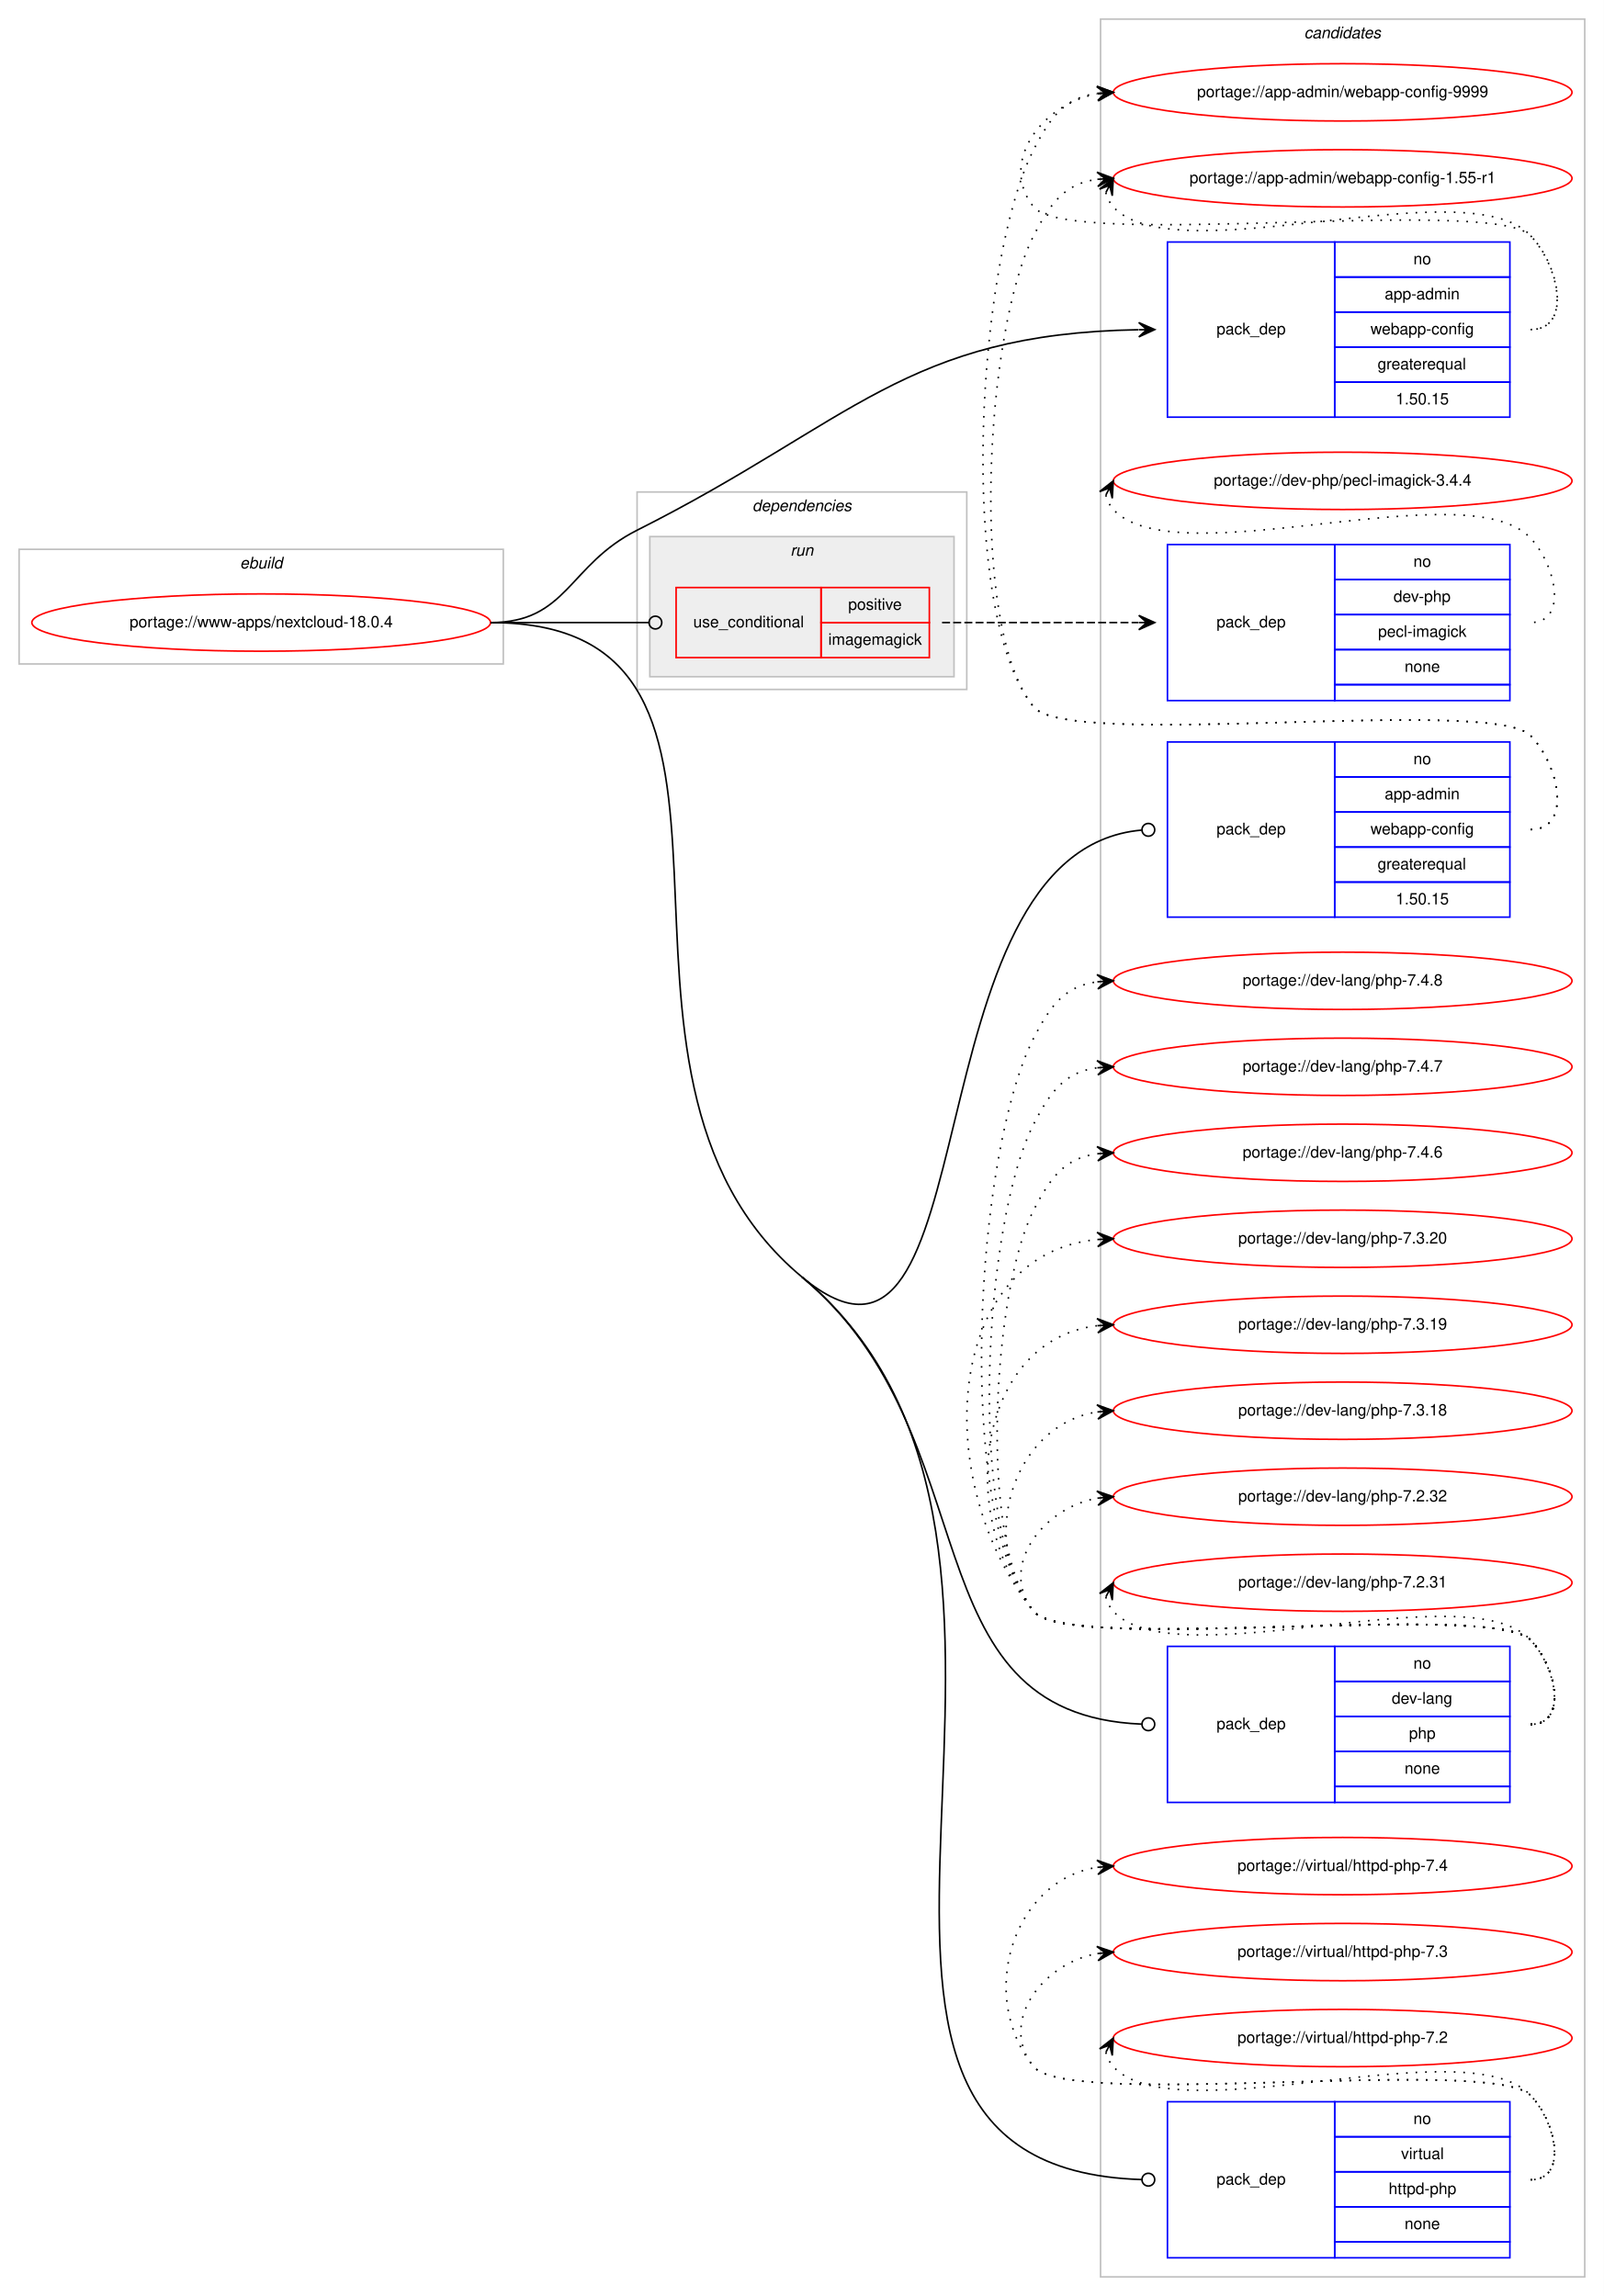
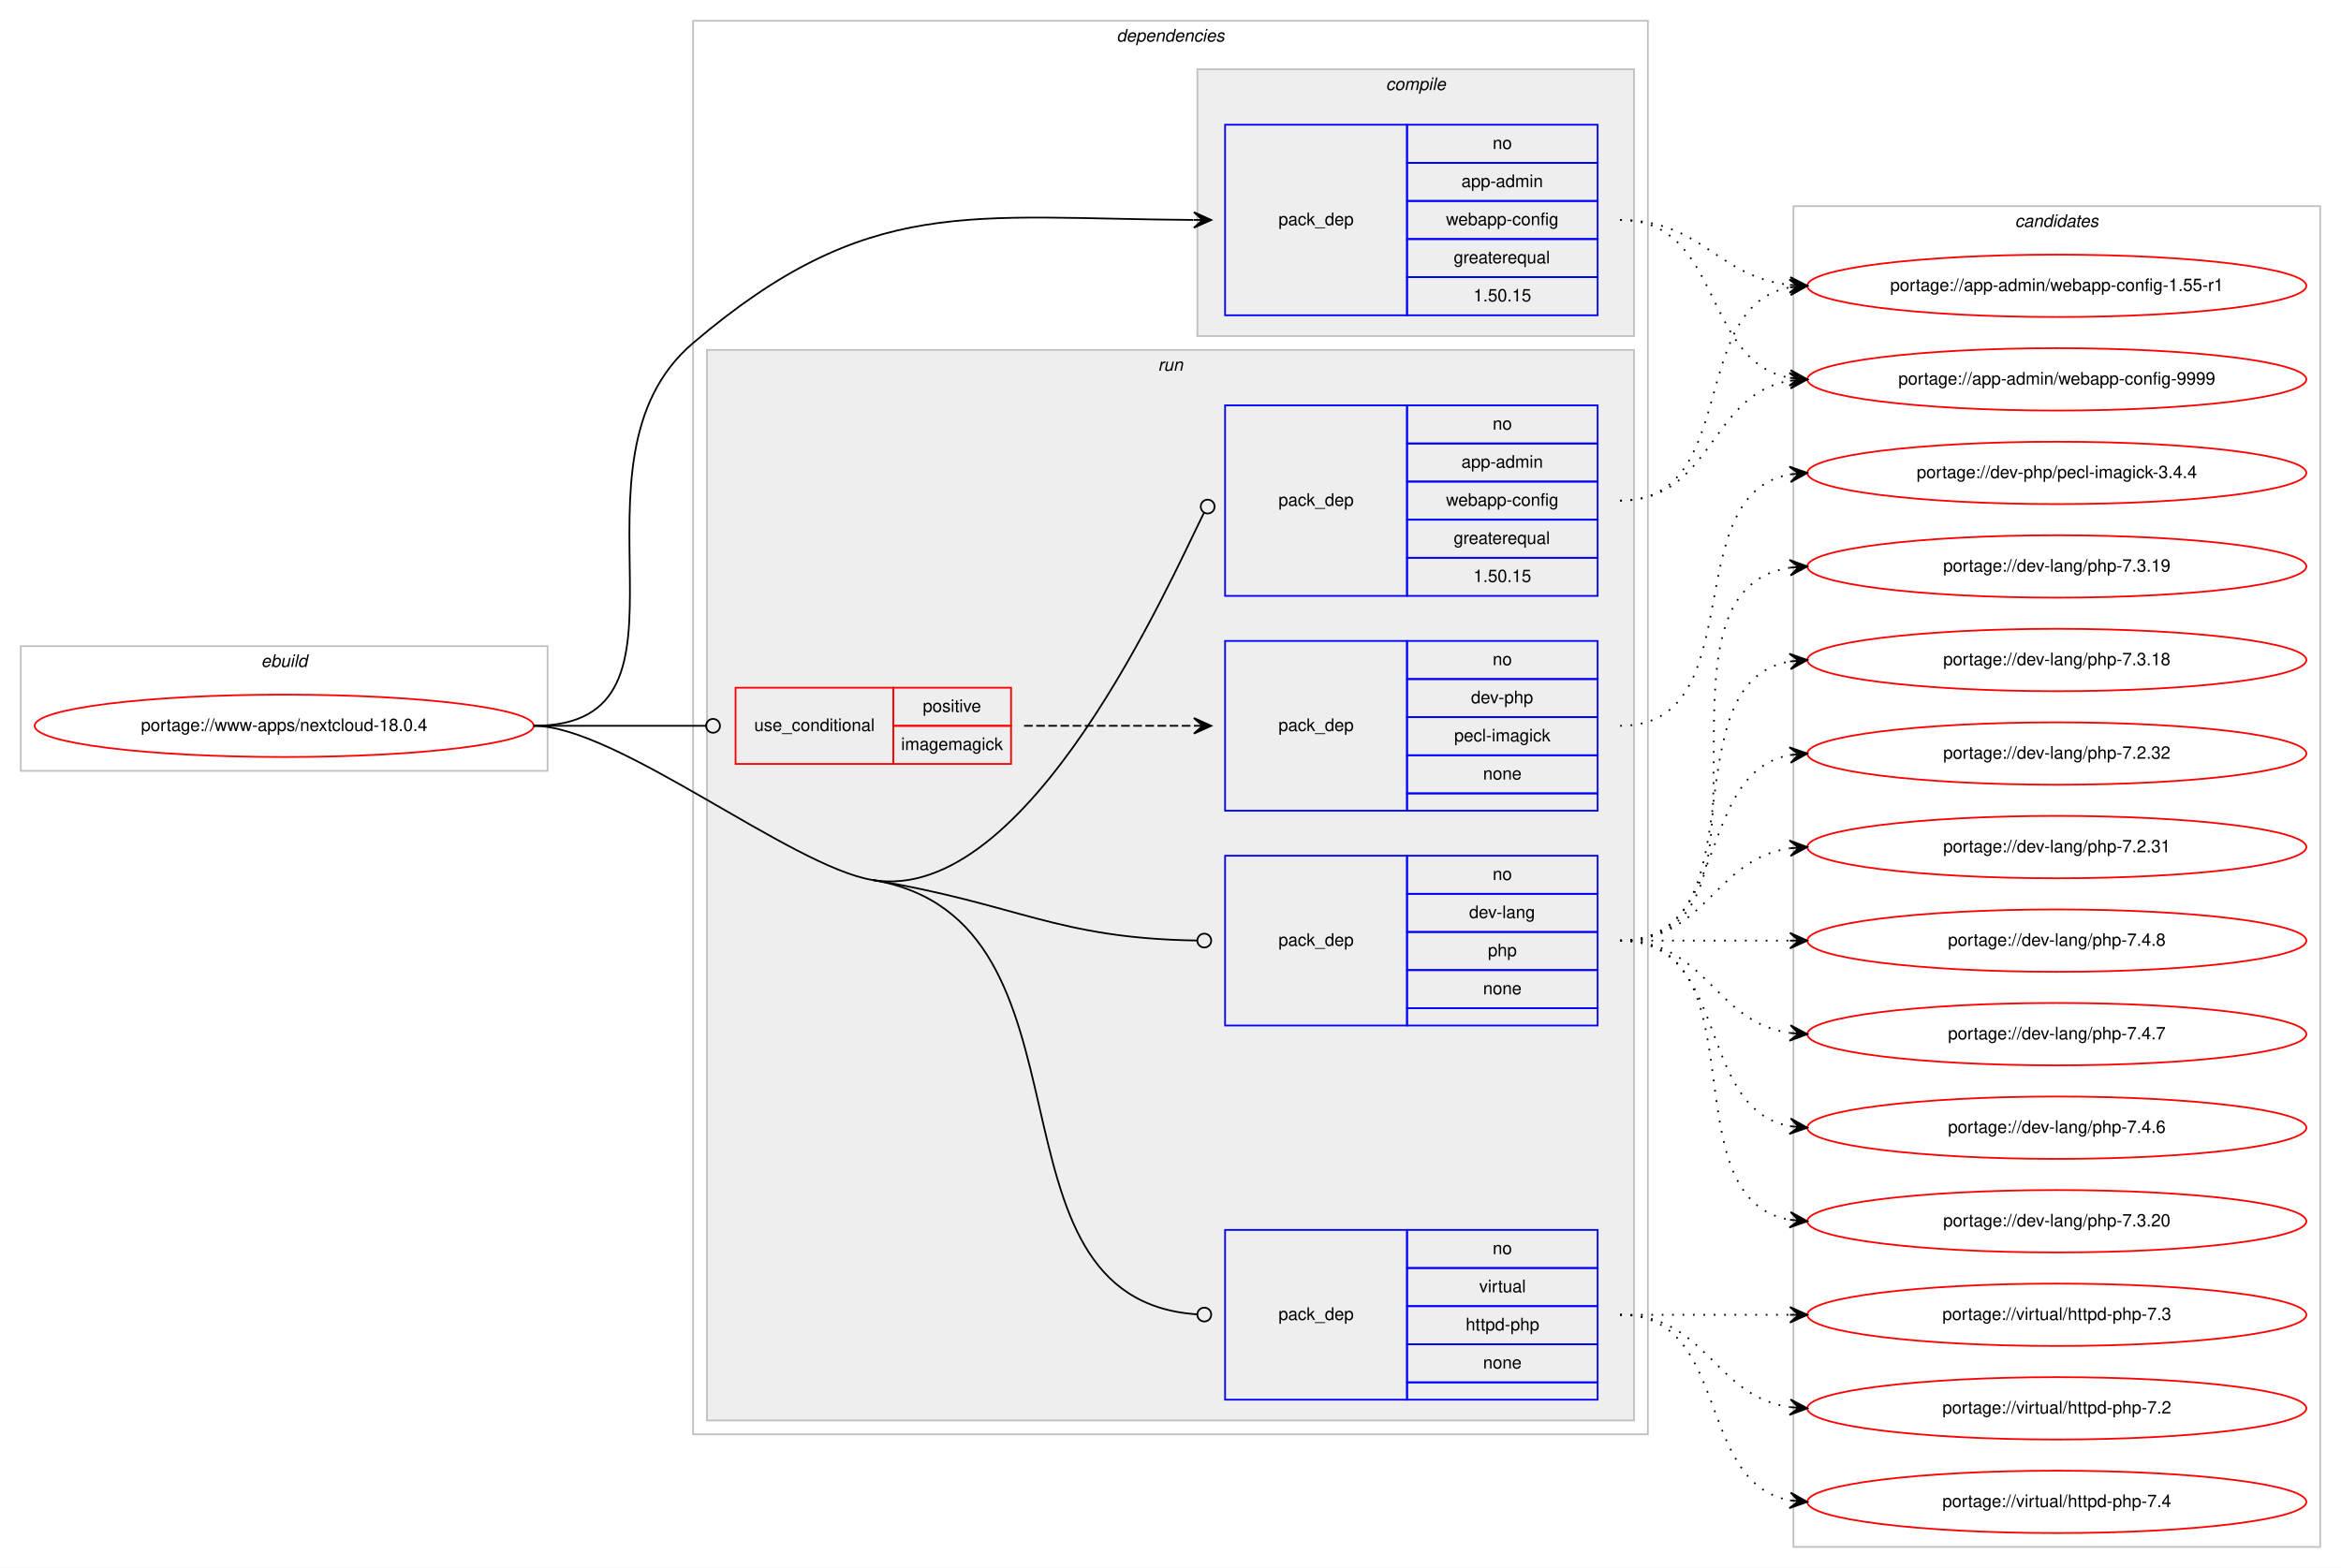
- <svg xmlns="http://www.w3.org/2000/svg" xmlns:xlink="http://www.w3.org/1999/xlink" width="1007pt" height="1442pt" viewBox="0.00 0.00 1007.00 1442.00">
-   <g id="graph0" class="graph" transform="scale(1 1) rotate(0) translate(4 1438)">
-     <polygon fill="#ffffff" stroke="transparent" points="-4,4 -4,-1438 1003,-1438 1003,4 -4,4" />
+ <svg xmlns="http://www.w3.org/2000/svg" xmlns:xlink="http://www.w3.org/1999/xlink" width="1351pt" height="905pt" viewBox="0.00 0.00 1351.00 905.00">
+   <g id="graph0" class="graph" transform="scale(1 1) rotate(0) translate(4 901)">
+     <polygon fill="#ffffff" stroke="transparent" points="-4,4 -4,-901 1347,-901 1347,4 -4,4" />
+     <g id="clust1" class="cluster">
+       <polygon fill="none" stroke="#c0c0c0" points="8,-456 8,-528 312,-528 312,-456 8,-456" />
+       <text text-anchor="start" x="146.663" y="-516" font-family="Helvetica,sans-Serif" font-style="italic" font-size="10.00" fill="#000000">ebuild</text>
+     </g>
+     <g id="clust2" class="cluster">
+       <polygon fill="none" stroke="#c0c0c0" points="396,-73 396,-889 947,-889 947,-73 396,-73" />
+       <text text-anchor="start" x="640.375" y="-877" font-family="Helvetica,sans-Serif" font-style="italic" font-size="10.00" fill="#000000">dependencies</text>
+     </g>
+     <g id="clust3" class="cluster">
+       <polygon fill="#eeeeee" stroke="#c0c0c0" points="687,-707 687,-861 939,-861 939,-707 687,-707" />
+       <text text-anchor="start" x="795.778" y="-849" font-family="Helvetica,sans-Serif" font-style="italic" font-size="10.00" fill="#000000">compile</text>
+     </g>
+     <g id="clust6" class="cluster">
+       <polygon fill="#eeeeee" stroke="#c0c0c0" points="404,-81 404,-699 939,-699 939,-81 404,-81" />
+       <text text-anchor="start" x="664.277" y="-687" font-family="Helvetica,sans-Serif" font-style="italic" font-size="10.00" fill="#000000">run</text>
+     </g>
    <g id="clust12" class="cluster">
-       <polygon fill="none" stroke="#c0c0c0" points="687,-8 687,-1426 991,-1426 991,-8 687,-8" />
-       <text text-anchor="start" x="814.824" y="-1414" font-family="Helvetica,sans-Serif" font-style="italic" font-size="10.00" fill="#000000">candidates</text>
-     </g>
-     <g id="clust1" class="cluster">
-       <polygon fill="none" stroke="#c0c0c0" points="8,-1021 8,-1093 312,-1093 312,-1021 8,-1021" />
-       <text text-anchor="start" x="146.663" y="-1081" font-family="Helvetica,sans-Serif" font-style="italic" font-size="10.00" fill="#000000">ebuild</text>
-     </g>
-     <g id="clust2" class="cluster">
-       <polygon fill="none" stroke="#c0c0c0" points="396,-1005 396,-1129 603,-1129 603,-1005 396,-1005" />
-       <text text-anchor="start" x="468.375" y="-1117" font-family="Helvetica,sans-Serif" font-style="italic" font-size="10.00" fill="#000000">dependencies</text>
-     </g>
-     <g id="clust6" class="cluster">
-       <polygon fill="#eeeeee" stroke="#c0c0c0" points="404,-1013 404,-1101 595,-1101 595,-1013 404,-1013" />
-       <text text-anchor="start" x="492.276" y="-1089" font-family="Helvetica,sans-Serif" font-style="italic" font-size="10.00" fill="#000000">run</text>
+       <polygon fill="none" stroke="#c0c0c0" points="1031,-8 1031,-782 1335,-782 1335,-8 1031,-8" />
+       <text text-anchor="start" x="1158.824" y="-770" font-family="Helvetica,sans-Serif" font-style="italic" font-size="10.00" fill="#000000">candidates</text>
    </g>
    <g id="node1" class="node">
      <g id="a_node1">
        <a xlink:href="../www-apps/nextcloud-18.0.4.svg" xlink:title="portage://www-apps/nextcloud-18.0.4">
-           <ellipse fill="none" stroke="#ff0000" cx="160" cy="-1047" rx="144" ry="18" />
-           <text text-anchor="middle" x="160" y="-1044" font-family="Helvetica,sans-Serif" font-size="10.00" fill="#000000">portage://www-apps/nextcloud-18.0.4</text>
+           <ellipse fill="none" stroke="#ff0000" cx="160" cy="-482" rx="144" ry="18" />
+           <text text-anchor="middle" x="160" y="-479" font-family="Helvetica,sans-Serif" font-size="10.00" fill="#000000">portage://www-apps/nextcloud-18.0.4</text>
        </a>
      </g>
    </g>
    <g id="node2" class="node">
-       <polygon fill="none" stroke="#0000ff" points="729,-1176 729,-1286 834,-1286 834,-1176 729,-1176" />
-       <text text-anchor="start" x="759.823" y="-1228" font-family="Helvetica,sans-Serif" font-size="10.00" fill="#000000">pack_dep</text>
-       <polygon fill="none" stroke="#0000ff" points="834,-1264 834,-1286 944,-1286 944,-1264 834,-1264" />
-       <text text-anchor="start" x="883.441" y="-1272" font-family="Helvetica,sans-Serif" font-size="10.00" fill="#000000">no</text>
-       <polygon fill="none" stroke="#0000ff" points="834,-1242 834,-1264 944,-1264 944,-1242 834,-1242" />
-       <text text-anchor="start" x="865.385" y="-1250" font-family="Helvetica,sans-Serif" font-size="10.00" fill="#000000">app-admin</text>
-       <polygon fill="none" stroke="#0000ff" points="834,-1220 834,-1242 944,-1242 944,-1220 834,-1220" />
-       <text text-anchor="start" x="856.491" y="-1228" font-family="Helvetica,sans-Serif" font-size="10.00" fill="#000000">webapp-config</text>
-       <polygon fill="none" stroke="#0000ff" points="834,-1198 834,-1220 944,-1220 944,-1198 834,-1198" />
-       <text text-anchor="start" x="860.936" y="-1206" font-family="Helvetica,sans-Serif" font-size="10.00" fill="#000000">greaterequal</text>
-       <polygon fill="none" stroke="#0000ff" points="834,-1176 834,-1198 944,-1198 944,-1176 834,-1176" />
-       <text text-anchor="start" x="872.323" y="-1184" font-family="Helvetica,sans-Serif" font-size="10.00" fill="#000000">1.50.15</text>
+       <polygon fill="none" stroke="#0000ff" points="703,-719 703,-829 808,-829 808,-719 703,-719" />
+       <text text-anchor="start" x="733.823" y="-771" font-family="Helvetica,sans-Serif" font-size="10.00" fill="#000000">pack_dep</text>
+       <polygon fill="none" stroke="#0000ff" points="808,-807 808,-829 918,-829 918,-807 808,-807" />
+       <text text-anchor="start" x="857.441" y="-815" font-family="Helvetica,sans-Serif" font-size="10.00" fill="#000000">no</text>
+       <polygon fill="none" stroke="#0000ff" points="808,-785 808,-807 918,-807 918,-785 808,-785" />
+       <text text-anchor="start" x="839.385" y="-793" font-family="Helvetica,sans-Serif" font-size="10.00" fill="#000000">app-admin</text>
+       <polygon fill="none" stroke="#0000ff" points="808,-763 808,-785 918,-785 918,-763 808,-763" />
+       <text text-anchor="start" x="830.491" y="-771" font-family="Helvetica,sans-Serif" font-size="10.00" fill="#000000">webapp-config</text>
+       <polygon fill="none" stroke="#0000ff" points="808,-741 808,-763 918,-763 918,-741 808,-741" />
+       <text text-anchor="start" x="834.936" y="-749" font-family="Helvetica,sans-Serif" font-size="10.00" fill="#000000">greaterequal</text>
+       <polygon fill="none" stroke="#0000ff" points="808,-719 808,-741 918,-741 918,-719 808,-719" />
+       <text text-anchor="start" x="846.323" y="-727" font-family="Helvetica,sans-Serif" font-size="10.00" fill="#000000">1.50.15</text>
    </g>
    <g id="edge1" class="edge">
-       <path fill="none" stroke="#000000" d="M304,-1047C352.336,-1047 352.822,-1083.274 396,-1105 531.281,-1173.068 564.603,-1228.461 710.745,-1230.915" />
-       <polygon fill="#000000" stroke="#000000" points="721,-1231 710.963,-1235.417 716,-1230.959 711,-1230.917 711,-1230.917 711,-1230.917 716,-1230.959 711.038,-1226.417 721,-1231 721,-1231" />
+       <path fill="none" stroke="#000000" d="M304,-482C410.393,-482 314.951,-634.075 396,-703 497.406,-789.237 555.423,-774.819 684.745,-774.032" />
+       <polygon fill="#000000" stroke="#000000" points="695,-774 685.014,-778.531 690,-774.016 685,-774.031 685,-774.031 685,-774.031 690,-774.016 684.986,-769.531 695,-774 695,-774" />
    </g>
    <g id="node3" class="node">
-       <polygon fill="none" stroke="#ff0000" points="420.5,-1025 420.5,-1069 511.5,-1069 511.5,-1025 420.5,-1025" />
-       <text text-anchor="start" x="431.267" y="-1044" font-family="Helvetica,sans-Serif" font-size="10.00" fill="#000000">use_conditional</text>
-       <polygon fill="none" stroke="#ff0000" points="511.5,-1047 511.5,-1069 579.5,-1069 579.5,-1047 511.5,-1047" />
-       <text text-anchor="start" x="528.553" y="-1055" font-family="Helvetica,sans-Serif" font-size="10.00" fill="#000000">positive</text>
-       <polygon fill="none" stroke="#ff0000" points="511.5,-1025 511.5,-1047 579.5,-1047 579.5,-1025 511.5,-1025" />
-       <text text-anchor="start" x="516.054" y="-1033" font-family="Helvetica,sans-Serif" font-size="10.00" fill="#000000">imagemagick</text>
+       <polygon fill="none" stroke="#ff0000" points="420.5,-460 420.5,-504 511.5,-504 511.5,-460 420.5,-460" />
+       <text text-anchor="start" x="431.267" y="-479" font-family="Helvetica,sans-Serif" font-size="10.00" fill="#000000">use_conditional</text>
+       <polygon fill="none" stroke="#ff0000" points="511.5,-482 511.5,-504 579.5,-504 579.5,-482 511.5,-482" />
+       <text text-anchor="start" x="528.553" y="-490" font-family="Helvetica,sans-Serif" font-size="10.00" fill="#000000">positive</text>
+       <polygon fill="none" stroke="#ff0000" points="511.5,-460 511.5,-482 579.5,-482 579.5,-460 511.5,-460" />
+       <text text-anchor="start" x="516.054" y="-468" font-family="Helvetica,sans-Serif" font-size="10.00" fill="#000000">imagemagick</text>
    </g>
    <g id="edge3" class="edge">
-       <path fill="none" stroke="#000000" d="M304,-1047C348.978,-1047 362.2,-1047 403.456,-1047" />
-       <ellipse fill="none" stroke="#000000" cx="407.5" cy="-1047" rx="4" ry="4" />
+       <path fill="none" stroke="#000000" d="M304,-482C348.978,-482 362.2,-482 403.456,-482" />
+       <ellipse fill="none" stroke="#000000" cx="407.5" cy="-482" rx="4" ry="4" />
    </g>
    <g id="node5" class="node">
-       <polygon fill="none" stroke="#0000ff" points="729,-862 729,-972 834,-972 834,-862 729,-862" />
-       <text text-anchor="start" x="759.823" y="-914" font-family="Helvetica,sans-Serif" font-size="10.00" fill="#000000">pack_dep</text>
-       <polygon fill="none" stroke="#0000ff" points="834,-950 834,-972 944,-972 944,-950 834,-950" />
-       <text text-anchor="start" x="883.441" y="-958" font-family="Helvetica,sans-Serif" font-size="10.00" fill="#000000">no</text>
-       <polygon fill="none" stroke="#0000ff" points="834,-928 834,-950 944,-950 944,-928 834,-928" />
-       <text text-anchor="start" x="865.385" y="-936" font-family="Helvetica,sans-Serif" font-size="10.00" fill="#000000">app-admin</text>
-       <polygon fill="none" stroke="#0000ff" points="834,-906 834,-928 944,-928 944,-906 834,-906" />
-       <text text-anchor="start" x="856.491" y="-914" font-family="Helvetica,sans-Serif" font-size="10.00" fill="#000000">webapp-config</text>
-       <polygon fill="none" stroke="#0000ff" points="834,-884 834,-906 944,-906 944,-884 834,-884" />
-       <text text-anchor="start" x="860.936" y="-892" font-family="Helvetica,sans-Serif" font-size="10.00" fill="#000000">greaterequal</text>
-       <polygon fill="none" stroke="#0000ff" points="834,-862 834,-884 944,-884 944,-862 834,-862" />
-       <text text-anchor="start" x="872.323" y="-870" font-family="Helvetica,sans-Serif" font-size="10.00" fill="#000000">1.50.15</text>
+       <polygon fill="none" stroke="#0000ff" points="703,-557 703,-667 808,-667 808,-557 703,-557" />
+       <text text-anchor="start" x="733.823" y="-609" font-family="Helvetica,sans-Serif" font-size="10.00" fill="#000000">pack_dep</text>
+       <polygon fill="none" stroke="#0000ff" points="808,-645 808,-667 918,-667 918,-645 808,-645" />
+       <text text-anchor="start" x="857.441" y="-653" font-family="Helvetica,sans-Serif" font-size="10.00" fill="#000000">no</text>
+       <polygon fill="none" stroke="#0000ff" points="808,-623 808,-645 918,-645 918,-623 808,-623" />
+       <text text-anchor="start" x="839.385" y="-631" font-family="Helvetica,sans-Serif" font-size="10.00" fill="#000000">app-admin</text>
+       <polygon fill="none" stroke="#0000ff" points="808,-601 808,-623 918,-623 918,-601 808,-601" />
+       <text text-anchor="start" x="830.491" y="-609" font-family="Helvetica,sans-Serif" font-size="10.00" fill="#000000">webapp-config</text>
+       <polygon fill="none" stroke="#0000ff" points="808,-579 808,-601 918,-601 918,-579 808,-579" />
+       <text text-anchor="start" x="834.936" y="-587" font-family="Helvetica,sans-Serif" font-size="10.00" fill="#000000">greaterequal</text>
+       <polygon fill="none" stroke="#0000ff" points="808,-557 808,-579 918,-579 918,-557 808,-557" />
+       <text text-anchor="start" x="846.323" y="-565" font-family="Helvetica,sans-Serif" font-size="10.00" fill="#000000">1.50.15</text>
    </g>
    <g id="edge4" class="edge">
-       <path fill="none" stroke="#000000" d="M499.5,-636C619.574,-536.052 564.02,-903.694 712.815,-916.65" />
-       <ellipse fill="none" stroke="#000000" cx="717.004" cy="-916.829" rx="4" ry="4" />
+       <path fill="none" stroke="#000000" d="M499.5,-393C589.643,-378.106 671.321,-565.923 690.816,-604.967" />
+       <ellipse fill="none" stroke="#000000" cx="692.955" cy="-608.562" rx="4" ry="4" />
    </g>
    <g id="node6" class="node">
-       <polygon fill="none" stroke="#0000ff" points="729,-306 729,-404 834,-404 834,-306 729,-306" />
-       <text text-anchor="start" x="759.823" y="-352" font-family="Helvetica,sans-Serif" font-size="10.00" fill="#000000">pack_dep</text>
-       <polygon fill="none" stroke="#0000ff" points="834,-382 834,-404 944,-404 944,-382 834,-382" />
-       <text text-anchor="start" x="883.441" y="-390" font-family="Helvetica,sans-Serif" font-size="10.00" fill="#000000">no</text>
-       <polygon fill="none" stroke="#0000ff" points="834,-360 834,-382 944,-382 944,-360 834,-360" />
-       <text text-anchor="start" x="869.828" y="-368" font-family="Helvetica,sans-Serif" font-size="10.00" fill="#000000">dev-lang</text>
-       <polygon fill="none" stroke="#0000ff" points="834,-338 834,-360 944,-360 944,-338 834,-338" />
-       <text text-anchor="start" x="880.662" y="-346" font-family="Helvetica,sans-Serif" font-size="10.00" fill="#000000">php</text>
-       <polygon fill="none" stroke="#0000ff" points="834,-316 834,-338 944,-338 944,-316 834,-316" />
-       <text text-anchor="start" x="877.882" y="-324" font-family="Helvetica,sans-Serif" font-size="10.00" fill="#000000">none</text>
-       <polygon fill="none" stroke="#0000ff" points="834,-306 834,-316 944,-316 944,-306 834,-306" />
+       <polygon fill="none" stroke="#0000ff" points="703,-309 703,-407 808,-407 808,-309 703,-309" />
+       <text text-anchor="start" x="733.823" y="-355" font-family="Helvetica,sans-Serif" font-size="10.00" fill="#000000">pack_dep</text>
+       <polygon fill="none" stroke="#0000ff" points="808,-385 808,-407 918,-407 918,-385 808,-385" />
+       <text text-anchor="start" x="857.441" y="-393" font-family="Helvetica,sans-Serif" font-size="10.00" fill="#000000">no</text>
+       <polygon fill="none" stroke="#0000ff" points="808,-363 808,-385 918,-385 918,-363 808,-363" />
+       <text text-anchor="start" x="843.828" y="-371" font-family="Helvetica,sans-Serif" font-size="10.00" fill="#000000">dev-lang</text>
+       <polygon fill="none" stroke="#0000ff" points="808,-341 808,-363 918,-363 918,-341 808,-341" />
+       <text text-anchor="start" x="854.662" y="-349" font-family="Helvetica,sans-Serif" font-size="10.00" fill="#000000">php</text>
+       <polygon fill="none" stroke="#0000ff" points="808,-319 808,-341 918,-341 918,-319 808,-319" />
+       <text text-anchor="start" x="851.882" y="-327" font-family="Helvetica,sans-Serif" font-size="10.00" fill="#000000">none</text>
+       <polygon fill="none" stroke="#0000ff" points="808,-309 808,-319 918,-319 918,-309 808,-309" />
    </g>
    <g id="edge5" class="edge">
-       <path fill="none" stroke="#000000" d="M499.5,-636C619.574,-536.052 564.02,-361.278 712.815,-355.165" />
-       <ellipse fill="none" stroke="#000000" cx="717.001" cy="-355.081" rx="4" ry="4" />
+       <path fill="none" stroke="#000000" d="M499.5,-393C583.868,-379.06 605.405,-359.282 686.92,-358.06" />
+       <ellipse fill="none" stroke="#000000" cx="691" cy="-358.029" rx="4" ry="4" />
    </g>
    <g id="node7" class="node">
-       <polygon fill="none" stroke="#0000ff" points="729,-20 729,-118 834,-118 834,-20 729,-20" />
-       <text text-anchor="start" x="759.823" y="-66" font-family="Helvetica,sans-Serif" font-size="10.00" fill="#000000">pack_dep</text>
-       <polygon fill="none" stroke="#0000ff" points="834,-96 834,-118 944,-118 944,-96 834,-96" />
-       <text text-anchor="start" x="883.441" y="-104" font-family="Helvetica,sans-Serif" font-size="10.00" fill="#000000">no</text>
-       <polygon fill="none" stroke="#0000ff" points="834,-74 834,-96 944,-96 944,-74 834,-74" />
-       <text text-anchor="start" x="875.668" y="-82" font-family="Helvetica,sans-Serif" font-size="10.00" fill="#000000">virtual</text>
-       <polygon fill="none" stroke="#0000ff" points="834,-52 834,-74 944,-74 944,-52 834,-52" />
-       <text text-anchor="start" x="867.88" y="-60" font-family="Helvetica,sans-Serif" font-size="10.00" fill="#000000">httpd-php</text>
-       <polygon fill="none" stroke="#0000ff" points="834,-30 834,-52 944,-52 944,-30 834,-30" />
-       <text text-anchor="start" x="877.882" y="-38" font-family="Helvetica,sans-Serif" font-size="10.00" fill="#000000">none</text>
-       <polygon fill="none" stroke="#0000ff" points="834,-20 834,-30 944,-30 944,-20 834,-20" />
+       <polygon fill="none" stroke="#0000ff" points="703,-93 703,-191 808,-191 808,-93 703,-93" />
+       <text text-anchor="start" x="733.823" y="-139" font-family="Helvetica,sans-Serif" font-size="10.00" fill="#000000">pack_dep</text>
+       <polygon fill="none" stroke="#0000ff" points="808,-169 808,-191 918,-191 918,-169 808,-169" />
+       <text text-anchor="start" x="857.441" y="-177" font-family="Helvetica,sans-Serif" font-size="10.00" fill="#000000">no</text>
+       <polygon fill="none" stroke="#0000ff" points="808,-147 808,-169 918,-169 918,-147 808,-147" />
+       <text text-anchor="start" x="849.668" y="-155" font-family="Helvetica,sans-Serif" font-size="10.00" fill="#000000">virtual</text>
+       <polygon fill="none" stroke="#0000ff" points="808,-125 808,-147 918,-147 918,-125 808,-125" />
+       <text text-anchor="start" x="841.88" y="-133" font-family="Helvetica,sans-Serif" font-size="10.00" fill="#000000">httpd-php</text>
+       <polygon fill="none" stroke="#0000ff" points="808,-103 808,-125 918,-125 918,-103 808,-103" />
+       <text text-anchor="start" x="851.882" y="-111" font-family="Helvetica,sans-Serif" font-size="10.00" fill="#000000">none</text>
+       <polygon fill="none" stroke="#0000ff" points="808,-93 808,-103 918,-103 918,-93 808,-93" />
    </g>
    <g id="edge6" class="edge">
-       <path fill="none" stroke="#000000" d="M499.5,-636C705.304,-464.692 455.675,-77.055 712.843,-69.124" />
-       <ellipse fill="none" stroke="#000000" cx="717" cy="-69.061" rx="4" ry="4" />
-       <path fill="none" stroke="#000000" d="M304,-1047C506.279,-1047 344.032,-765.409 499.5,-636" />
+       <path fill="none" stroke="#000000" d="M499.5,-393C636.285,-370.399 556.849,-150.826 686.971,-142.258" />
+       <ellipse fill="none" stroke="#000000" cx="691.002" cy="-142.128" rx="4" ry="4" />
+       <path fill="none" stroke="#000000" d="M304,-482C351.735,-482 452.404,-400.782 499.5,-393" />
    </g>
    <g id="node8" class="node">
      <g id="a_node8">
        <a xlink:href="../app-admin/webapp-config-9999.svg" xlink:title="portage://app-admin/webapp-config-9999">
-           <ellipse fill="none" stroke="#ff0000" cx="839" cy="-1380" rx="144" ry="18" />
-           <text text-anchor="middle" x="839" y="-1377" font-family="Helvetica,sans-Serif" font-size="10.00" fill="#000000">portage://app-admin/webapp-config-9999</text>
+           <ellipse fill="none" stroke="#ff0000" cx="1183" cy="-682" rx="144" ry="18" />
+           <text text-anchor="middle" x="1183" y="-679" font-family="Helvetica,sans-Serif" font-size="10.00" fill="#000000">portage://app-admin/webapp-config-9999</text>
        </a>
      </g>
    </g>
    <g id="edge7" class="edge">
-       <path fill="none" stroke="#000000" stroke-dasharray="1,5" d="M957,-1231C983.222,-1231 975.23,-1271.152 957,-1290 932.859,-1314.959 666.83,-1280.996 645,-1308 622.708,-1335.575 650.14,-1372.599 684.623,-1379.029" />
-       <polygon fill="#000000" stroke="#000000" points="695,-1380 684.624,-1383.548 690.022,-1379.534 685.043,-1379.068 685.043,-1379.068 685.043,-1379.068 690.022,-1379.534 685.463,-1374.588 695,-1380 695,-1380" />
+       <path fill="none" stroke="#000000" stroke-dasharray="1,5" d="M931,-774C990.36,-774 977.789,-692.465 1028.719,-682.911" />
+       <polygon fill="#000000" stroke="#000000" points="1039,-682 1029.436,-687.365 1034.02,-682.441 1029.039,-682.882 1029.039,-682.882 1029.039,-682.882 1034.02,-682.441 1028.642,-678.4 1039,-682 1039,-682" />
    </g>
    <g id="node9" class="node">
      <g id="a_node9">
        <a xlink:href="../app-admin/webapp-config-1.55-r1.svg" xlink:title="portage://app-admin/webapp-config-1.55-r1">
-           <ellipse fill="none" stroke="#ff0000" cx="839" cy="-1326" rx="144" ry="18" />
-           <text text-anchor="middle" x="839" y="-1323" font-family="Helvetica,sans-Serif" font-size="10.00" fill="#000000">portage://app-admin/webapp-config-1.55-r1</text>
+           <ellipse fill="none" stroke="#ff0000" cx="1183" cy="-736" rx="144" ry="18" />
+           <text text-anchor="middle" x="1183" y="-733" font-family="Helvetica,sans-Serif" font-size="10.00" fill="#000000">portage://app-admin/webapp-config-1.55-r1</text>
        </a>
      </g>
    </g>
    <g id="edge8" class="edge">
-       <path fill="none" stroke="#000000" stroke-dasharray="1,5" d="M690.303,-1317.011C691.046,-1313.792 692.782,-1310.376 695,-1308 734.827,-1265.343 917.173,-1332.657 957,-1290 974.895,-1270.833 983.222,-1231 957,-1231" />
-       <polygon fill="#000000" stroke="#000000" points="695,-1326 686.38,-1319.221 692.684,-1321.569 690.368,-1317.137 690.368,-1317.137 690.368,-1317.137 692.684,-1321.569 694.357,-1315.053 695,-1326 695,-1326" />
+       <path fill="none" stroke="#000000" stroke-dasharray="1,5" d="M931,-774C978.307,-774 987.019,-741.156 1028.898,-736.537" />
+       <polygon fill="#000000" stroke="#000000" points="1039,-736 1029.253,-741.025 1034.007,-736.265 1029.014,-736.531 1029.014,-736.531 1029.014,-736.531 1034.007,-736.265 1028.775,-732.037 1039,-736 1039,-736" />
    </g>
    <g id="node4" class="node">
-       <polygon fill="none" stroke="#0000ff" points="729,-998 729,-1096 834,-1096 834,-998 729,-998" />
-       <text text-anchor="start" x="759.823" y="-1044" font-family="Helvetica,sans-Serif" font-size="10.00" fill="#000000">pack_dep</text>
-       <polygon fill="none" stroke="#0000ff" points="834,-1074 834,-1096 944,-1096 944,-1074 834,-1074" />
-       <text text-anchor="start" x="883.441" y="-1082" font-family="Helvetica,sans-Serif" font-size="10.00" fill="#000000">no</text>
-       <polygon fill="none" stroke="#0000ff" points="834,-1052 834,-1074 944,-1074 944,-1052 834,-1052" />
-       <text text-anchor="start" x="870.938" y="-1060" font-family="Helvetica,sans-Serif" font-size="10.00" fill="#000000">dev-php</text>
-       <polygon fill="none" stroke="#0000ff" points="834,-1030 834,-1052 944,-1052 944,-1030 834,-1030" />
-       <text text-anchor="start" x="861.225" y="-1038" font-family="Helvetica,sans-Serif" font-size="10.00" fill="#000000">pecl-imagick</text>
-       <polygon fill="none" stroke="#0000ff" points="834,-1008 834,-1030 944,-1030 944,-1008 834,-1008" />
-       <text text-anchor="start" x="877.882" y="-1016" font-family="Helvetica,sans-Serif" font-size="10.00" fill="#000000">none</text>
-       <polygon fill="none" stroke="#0000ff" points="834,-998 834,-1008 944,-1008 944,-998 834,-998" />
+       <polygon fill="none" stroke="#0000ff" points="703,-433 703,-531 808,-531 808,-433 703,-433" />
+       <text text-anchor="start" x="733.823" y="-479" font-family="Helvetica,sans-Serif" font-size="10.00" fill="#000000">pack_dep</text>
+       <polygon fill="none" stroke="#0000ff" points="808,-509 808,-531 918,-531 918,-509 808,-509" />
+       <text text-anchor="start" x="857.441" y="-517" font-family="Helvetica,sans-Serif" font-size="10.00" fill="#000000">no</text>
+       <polygon fill="none" stroke="#0000ff" points="808,-487 808,-509 918,-509 918,-487 808,-487" />
+       <text text-anchor="start" x="844.938" y="-495" font-family="Helvetica,sans-Serif" font-size="10.00" fill="#000000">dev-php</text>
+       <polygon fill="none" stroke="#0000ff" points="808,-465 808,-487 918,-487 918,-465 808,-465" />
+       <text text-anchor="start" x="835.225" y="-473" font-family="Helvetica,sans-Serif" font-size="10.00" fill="#000000">pecl-imagick</text>
+       <polygon fill="none" stroke="#0000ff" points="808,-443 808,-465 918,-465 918,-443 808,-443" />
+       <text text-anchor="start" x="851.882" y="-451" font-family="Helvetica,sans-Serif" font-size="10.00" fill="#000000">none</text>
+       <polygon fill="none" stroke="#0000ff" points="808,-433 808,-443 918,-443 918,-433 808,-433" />
    </g>
    <g id="edge2" class="edge">
-       <path fill="none" stroke="#000000" stroke-dasharray="5,2" d="M587.5,-1047C643.241,-1047 659.707,-1047 710.692,-1047" />
-       <polygon fill="#000000" stroke="#000000" points="721,-1047 711,-1051.5 716,-1047 711,-1047 711,-1047 711,-1047 716,-1047 711,-1042.5 721,-1047 721,-1047" />
+       <path fill="none" stroke="#000000" stroke-dasharray="5,2" d="M587,-482C631.438,-482 645.02,-482 684.878,-482" />
+       <polygon fill="#000000" stroke="#000000" points="695,-482 685,-486.5 690,-482 685,-482 685,-482 685,-482 690,-482 685,-477.5 695,-482 695,-482" />
    </g>
    <g id="node10" class="node">
      <g id="a_node10">
        <a xlink:href="../dev-php/pecl-imagick-3.4.4.svg" xlink:title="portage://dev-php/pecl-imagick-3.4.4">
-           <ellipse fill="none" stroke="#ff0000" cx="839" cy="-1136" rx="144" ry="18" />
-           <text text-anchor="middle" x="839" y="-1133" font-family="Helvetica,sans-Serif" font-size="10.00" fill="#000000">portage://dev-php/pecl-imagick-3.4.4</text>
+           <ellipse fill="none" stroke="#ff0000" cx="1183" cy="-628" rx="144" ry="18" />
+           <text text-anchor="middle" x="1183" y="-625" font-family="Helvetica,sans-Serif" font-size="10.00" fill="#000000">portage://dev-php/pecl-imagick-3.4.4</text>
        </a>
      </g>
    </g>
    <g id="edge9" class="edge">
-       <path fill="none" stroke="#000000" stroke-dasharray="1,5" d="M690.303,-1127.011C691.046,-1123.792 692.782,-1120.376 695,-1118 734.827,-1075.343 917.173,-1142.657 957,-1100 973.075,-1082.782 980.556,-1047 957,-1047" />
-       <polygon fill="#000000" stroke="#000000" points="695,-1136 686.38,-1129.221 692.684,-1131.569 690.368,-1127.137 690.368,-1127.137 690.368,-1127.137 692.684,-1131.569 694.357,-1125.053 695,-1136 695,-1136" />
+       <path fill="none" stroke="#000000" stroke-dasharray="1,5" d="M931,-482C1008.087,-482 962.816,-615.177 1028.91,-627.143" />
+       <polygon fill="#000000" stroke="#000000" points="1039,-628 1028.655,-631.637 1034.018,-627.577 1029.036,-627.153 1029.036,-627.153 1029.036,-627.153 1034.018,-627.577 1029.417,-622.669 1039,-628 1039,-628" />
    </g>
    <g id="edge10" class="edge">
-       <path fill="none" stroke="#000000" stroke-dasharray="1,5" d="M957,-917C983.222,-917 975.23,-957.152 957,-976 932.859,-1000.959 666.83,-966.996 645,-994 596.103,-1054.485 609.541,-1274.775 645,-1344 655.826,-1365.135 664.884,-1376.686 684.957,-1379.382" />
-       <polygon fill="#000000" stroke="#000000" points="695,-1380 684.742,-1383.877 690.009,-1379.693 685.019,-1379.386 685.019,-1379.386 685.019,-1379.386 690.009,-1379.693 685.295,-1374.894 695,-1380 695,-1380" />
+       <path fill="none" stroke="#000000" stroke-dasharray="1,5" d="M931,-612C984.625,-612 982.351,-673.523 1028.989,-681.214" />
+       <polygon fill="#000000" stroke="#000000" points="1039,-682 1028.678,-685.703 1034.015,-681.609 1029.031,-681.217 1029.031,-681.217 1029.031,-681.217 1034.015,-681.609 1029.383,-676.731 1039,-682 1039,-682" />
    </g>
    <g id="edge11" class="edge">
-       <path fill="none" stroke="#000000" stroke-dasharray="1,5" d="M957,-917C983.222,-917 975.23,-957.152 957,-976 932.859,-1000.959 666.83,-966.996 645,-994 603.647,-1045.153 615.012,-1231.456 645,-1290 655.826,-1311.135 664.884,-1322.686 684.957,-1325.382" />
-       <polygon fill="#000000" stroke="#000000" points="695,-1326 684.742,-1329.877 690.009,-1325.693 685.019,-1325.386 685.019,-1325.386 685.019,-1325.386 690.009,-1325.693 685.295,-1320.894 695,-1326 695,-1326" />
+       <path fill="none" stroke="#000000" stroke-dasharray="1,5" d="M931,-612C1000.372,-612 969.506,-723.726 1028.698,-735.073" />
+       <polygon fill="#000000" stroke="#000000" points="1039,-736 1028.637,-739.586 1034.02,-735.552 1029.04,-735.104 1029.04,-735.104 1029.04,-735.104 1034.02,-735.552 1029.444,-730.622 1039,-736 1039,-736" />
    </g>
    <g id="node11" class="node">
      <g id="a_node11">
        <a xlink:href="../dev-lang/php-7.4.8.svg" xlink:title="portage://dev-lang/php-7.4.8">
-           <ellipse fill="none" stroke="#ff0000" cx="839" cy="-822" rx="144" ry="18" />
-           <text text-anchor="middle" x="839" y="-819" font-family="Helvetica,sans-Serif" font-size="10.00" fill="#000000">portage://dev-lang/php-7.4.8</text>
+           <ellipse fill="none" stroke="#ff0000" cx="1183" cy="-358" rx="144" ry="18" />
+           <text text-anchor="middle" x="1183" y="-355" font-family="Helvetica,sans-Serif" font-size="10.00" fill="#000000">portage://dev-lang/php-7.4.8</text>
        </a>
      </g>
    </g>
    <g id="edge12" class="edge">
-       <path fill="none" stroke="#000000" stroke-dasharray="1,5" d="M957,-355C980.556,-355 973.376,-391.068 957,-408 932.859,-432.959 666.83,-398.996 645,-426 594.706,-488.213 608.528,-714.798 645,-786 655.826,-807.135 664.884,-818.686 684.957,-821.382" />
-       <polygon fill="#000000" stroke="#000000" points="695,-822 684.742,-825.877 690.009,-821.693 685.019,-821.386 685.019,-821.386 685.019,-821.386 690.009,-821.693 685.295,-816.894 695,-822 695,-822" />
+       <path fill="none" stroke="#000000" stroke-dasharray="1,5" d="M931,-358C975.438,-358 989.02,-358 1028.878,-358" />
+       <polygon fill="#000000" stroke="#000000" points="1039,-358 1029,-362.5 1034,-358 1029,-358 1029,-358 1029,-358 1034,-358 1029,-353.5 1039,-358 1039,-358" />
    </g>
    <g id="node12" class="node">
      <g id="a_node12">
        <a xlink:href="../dev-lang/php-7.4.7.svg" xlink:title="portage://dev-lang/php-7.4.7">
-           <ellipse fill="none" stroke="#ff0000" cx="839" cy="-768" rx="144" ry="18" />
-           <text text-anchor="middle" x="839" y="-765" font-family="Helvetica,sans-Serif" font-size="10.00" fill="#000000">portage://dev-lang/php-7.4.7</text>
+           <ellipse fill="none" stroke="#ff0000" cx="1183" cy="-304" rx="144" ry="18" />
+           <text text-anchor="middle" x="1183" y="-301" font-family="Helvetica,sans-Serif" font-size="10.00" fill="#000000">portage://dev-lang/php-7.4.7</text>
        </a>
      </g>
    </g>
    <g id="edge13" class="edge">
-       <path fill="none" stroke="#000000" stroke-dasharray="1,5" d="M957,-355C980.556,-355 973.376,-391.068 957,-408 932.859,-432.959 666.83,-398.996 645,-426 602.25,-478.881 613.999,-671.478 645,-732 655.826,-753.135 664.884,-764.686 684.957,-767.382" />
-       <polygon fill="#000000" stroke="#000000" points="695,-768 684.742,-771.877 690.009,-767.693 685.019,-767.386 685.019,-767.386 685.019,-767.386 690.009,-767.693 685.295,-762.894 695,-768 695,-768" />
+       <path fill="none" stroke="#000000" stroke-dasharray="1,5" d="M931,-358C981.102,-358 985.012,-310.934 1028.979,-304.683" />
+       <polygon fill="#000000" stroke="#000000" points="1039,-304 1029.329,-309.169 1034.012,-304.34 1029.023,-304.68 1029.023,-304.68 1029.023,-304.68 1034.012,-304.34 1028.717,-300.19 1039,-304 1039,-304" />
    </g>
    <g id="node13" class="node">
      <g id="a_node13">
        <a xlink:href="../dev-lang/php-7.4.6.svg" xlink:title="portage://dev-lang/php-7.4.6">
-           <ellipse fill="none" stroke="#ff0000" cx="839" cy="-714" rx="144" ry="18" />
-           <text text-anchor="middle" x="839" y="-711" font-family="Helvetica,sans-Serif" font-size="10.00" fill="#000000">portage://dev-lang/php-7.4.6</text>
+           <ellipse fill="none" stroke="#ff0000" cx="1183" cy="-250" rx="144" ry="18" />
+           <text text-anchor="middle" x="1183" y="-247" font-family="Helvetica,sans-Serif" font-size="10.00" fill="#000000">portage://dev-lang/php-7.4.6</text>
        </a>
      </g>
    </g>
    <g id="edge14" class="edge">
-       <path fill="none" stroke="#000000" stroke-dasharray="1,5" d="M957,-355C980.556,-355 973.376,-391.068 957,-408 932.859,-432.959 666.83,-398.996 645,-426 609.794,-469.549 619.469,-628.158 645,-678 655.826,-699.135 664.884,-710.686 684.957,-713.382" />
-       <polygon fill="#000000" stroke="#000000" points="695,-714 684.742,-717.877 690.009,-713.693 685.019,-713.386 685.019,-713.386 685.019,-713.386 690.009,-713.693 685.295,-708.894 695,-714 695,-714" />
+       <path fill="none" stroke="#000000" stroke-dasharray="1,5" d="M931,-358C995.303,-358 973.78,-261.09 1029.031,-250.869" />
+       <polygon fill="#000000" stroke="#000000" points="1039,-250 1029.429,-255.352 1034.019,-250.434 1029.038,-250.869 1029.038,-250.869 1029.038,-250.869 1034.019,-250.434 1028.647,-246.386 1039,-250 1039,-250" />
    </g>
    <g id="node14" class="node">
      <g id="a_node14">
        <a xlink:href="../dev-lang/php-7.3.20.svg" xlink:title="portage://dev-lang/php-7.3.20">
-           <ellipse fill="none" stroke="#ff0000" cx="839" cy="-660" rx="144" ry="18" />
-           <text text-anchor="middle" x="839" y="-657" font-family="Helvetica,sans-Serif" font-size="10.00" fill="#000000">portage://dev-lang/php-7.3.20</text>
+           <ellipse fill="none" stroke="#ff0000" cx="1183" cy="-196" rx="144" ry="18" />
+           <text text-anchor="middle" x="1183" y="-193" font-family="Helvetica,sans-Serif" font-size="10.00" fill="#000000">portage://dev-lang/php-7.3.20</text>
        </a>
      </g>
    </g>
    <g id="edge15" class="edge">
-       <path fill="none" stroke="#000000" stroke-dasharray="1,5" d="M957,-355C980.556,-355 973.376,-391.068 957,-408 932.859,-432.959 666.83,-398.996 645,-426 580.361,-505.957 588.04,-650.029 684.723,-659.508" />
-       <polygon fill="#000000" stroke="#000000" points="695,-660 684.796,-664.016 690.006,-659.761 685.011,-659.521 685.011,-659.521 685.011,-659.521 690.006,-659.761 685.227,-655.027 695,-660 695,-660" />
+       <path fill="none" stroke="#000000" stroke-dasharray="1,5" d="M931,-358C1013.815,-358 957.779,-209.623 1028.661,-196.872" />
+       <polygon fill="#000000" stroke="#000000" points="1039,-196 1029.413,-201.324 1034.018,-196.42 1029.035,-196.84 1029.035,-196.84 1029.035,-196.84 1034.018,-196.42 1028.657,-192.356 1039,-196 1039,-196" />
    </g>
    <g id="node15" class="node">
      <g id="a_node15">
        <a xlink:href="../dev-lang/php-7.3.19.svg" xlink:title="portage://dev-lang/php-7.3.19">
-           <ellipse fill="none" stroke="#ff0000" cx="839" cy="-606" rx="144" ry="18" />
-           <text text-anchor="middle" x="839" y="-603" font-family="Helvetica,sans-Serif" font-size="10.00" fill="#000000">portage://dev-lang/php-7.3.19</text>
+           <ellipse fill="none" stroke="#ff0000" cx="1183" cy="-574" rx="144" ry="18" />
+           <text text-anchor="middle" x="1183" y="-571" font-family="Helvetica,sans-Serif" font-size="10.00" fill="#000000">portage://dev-lang/php-7.3.19</text>
        </a>
      </g>
    </g>
    <g id="edge16" class="edge">
-       <path fill="none" stroke="#000000" stroke-dasharray="1,5" d="M957,-355C980.556,-355 973.376,-391.068 957,-408 932.859,-432.959 666.83,-398.996 645,-426 595.044,-487.795 610.455,-596.174 684.651,-605.374" />
-       <polygon fill="#000000" stroke="#000000" points="695,-606 684.746,-609.888 690.009,-605.698 685.018,-605.396 685.018,-605.396 685.018,-605.396 690.009,-605.698 685.29,-600.904 695,-606 695,-606" />
+       <path fill="none" stroke="#000000" stroke-dasharray="1,5" d="M931,-358C1034.767,-358 938.516,-559.894 1029.001,-573.301" />
+       <polygon fill="#000000" stroke="#000000" points="1039,-574 1028.711,-577.792 1034.012,-573.652 1029.024,-573.303 1029.024,-573.303 1029.024,-573.303 1034.012,-573.652 1029.338,-568.814 1039,-574 1039,-574" />
    </g>
    <g id="node16" class="node">
      <g id="a_node16">
        <a xlink:href="../dev-lang/php-7.3.18.svg" xlink:title="portage://dev-lang/php-7.3.18">
-           <ellipse fill="none" stroke="#ff0000" cx="839" cy="-552" rx="144" ry="18" />
-           <text text-anchor="middle" x="839" y="-549" font-family="Helvetica,sans-Serif" font-size="10.00" fill="#000000">portage://dev-lang/php-7.3.18</text>
+           <ellipse fill="none" stroke="#ff0000" cx="1183" cy="-520" rx="144" ry="18" />
+           <text text-anchor="middle" x="1183" y="-517" font-family="Helvetica,sans-Serif" font-size="10.00" fill="#000000">portage://dev-lang/php-7.3.18</text>
        </a>
      </g>
    </g>
    <g id="edge17" class="edge">
-       <path fill="none" stroke="#000000" stroke-dasharray="1,5" d="M957,-355C980.556,-355 973.376,-391.068 957,-408 932.859,-432.959 666.83,-398.996 645,-426 609.343,-470.108 631.739,-542.836 684.752,-551.207" />
-       <polygon fill="#000000" stroke="#000000" points="695,-552 684.683,-555.715 690.015,-551.614 685.03,-551.229 685.03,-551.229 685.03,-551.229 690.015,-551.614 685.377,-546.742 695,-552 695,-552" />
+       <path fill="none" stroke="#000000" stroke-dasharray="1,5" d="M931,-358C1013.815,-358 957.779,-506.377 1028.661,-519.128" />
+       <polygon fill="#000000" stroke="#000000" points="1039,-520 1028.657,-523.644 1034.018,-519.58 1029.035,-519.16 1029.035,-519.16 1029.035,-519.16 1034.018,-519.58 1029.413,-514.676 1039,-520 1039,-520" />
    </g>
    <g id="node17" class="node">
      <g id="a_node17">
        <a xlink:href="../dev-lang/php-7.2.32.svg" xlink:title="portage://dev-lang/php-7.2.32">
-           <ellipse fill="none" stroke="#ff0000" cx="839" cy="-498" rx="144" ry="18" />
-           <text text-anchor="middle" x="839" y="-495" font-family="Helvetica,sans-Serif" font-size="10.00" fill="#000000">portage://dev-lang/php-7.2.32</text>
+           <ellipse fill="none" stroke="#ff0000" cx="1183" cy="-466" rx="144" ry="18" />
+           <text text-anchor="middle" x="1183" y="-463" font-family="Helvetica,sans-Serif" font-size="10.00" fill="#000000">portage://dev-lang/php-7.2.32</text>
        </a>
      </g>
    </g>
    <g id="edge18" class="edge">
-       <path fill="none" stroke="#000000" stroke-dasharray="1,5" d="M957,-355C980.556,-355 973.376,-391.068 957,-408 932.859,-432.959 666.83,-398.996 645,-426 622.708,-453.575 650.14,-490.599 684.623,-497.029" />
-       <polygon fill="#000000" stroke="#000000" points="695,-498 684.624,-501.548 690.022,-497.534 685.043,-497.068 685.043,-497.068 685.043,-497.068 690.022,-497.534 685.463,-492.587 695,-498 695,-498" />
+       <path fill="none" stroke="#000000" stroke-dasharray="1,5" d="M931,-358C995.303,-358 973.78,-454.91 1029.031,-465.131" />
+       <polygon fill="#000000" stroke="#000000" points="1039,-466 1028.647,-469.614 1034.019,-465.566 1029.038,-465.131 1029.038,-465.131 1029.038,-465.131 1034.019,-465.566 1029.429,-460.648 1039,-466 1039,-466" />
    </g>
    <g id="node18" class="node">
      <g id="a_node18">
        <a xlink:href="../dev-lang/php-7.2.31.svg" xlink:title="portage://dev-lang/php-7.2.31">
-           <ellipse fill="none" stroke="#ff0000" cx="839" cy="-444" rx="144" ry="18" />
-           <text text-anchor="middle" x="839" y="-441" font-family="Helvetica,sans-Serif" font-size="10.00" fill="#000000">portage://dev-lang/php-7.2.31</text>
+           <ellipse fill="none" stroke="#ff0000" cx="1183" cy="-412" rx="144" ry="18" />
+           <text text-anchor="middle" x="1183" y="-409" font-family="Helvetica,sans-Serif" font-size="10.00" fill="#000000">portage://dev-lang/php-7.2.31</text>
        </a>
      </g>
    </g>
    <g id="edge19" class="edge">
-       <path fill="none" stroke="#000000" stroke-dasharray="1,5" d="M690.303,-435.011C691.046,-431.792 692.782,-428.375 695,-426 734.827,-383.343 917.173,-450.657 957,-408 973.075,-390.782 980.556,-355 957,-355" />
-       <polygon fill="#000000" stroke="#000000" points="695,-444 686.38,-437.221 692.684,-439.569 690.368,-435.137 690.368,-435.137 690.368,-435.137 692.684,-439.569 694.357,-433.053 695,-444 695,-444" />
+       <path fill="none" stroke="#000000" stroke-dasharray="1,5" d="M931,-358C981.102,-358 985.012,-405.066 1028.979,-411.317" />
+       <polygon fill="#000000" stroke="#000000" points="1039,-412 1028.717,-415.81 1034.012,-411.66 1029.023,-411.32 1029.023,-411.32 1029.023,-411.32 1034.012,-411.66 1029.329,-406.831 1039,-412 1039,-412" />
    </g>
    <g id="node19" class="node">
      <g id="a_node19">
        <a xlink:href="../virtual/httpd-php-7.4.svg" xlink:title="portage://virtual/httpd-php-7.4">
-           <ellipse fill="none" stroke="#ff0000" cx="839" cy="-266" rx="144" ry="18" />
-           <text text-anchor="middle" x="839" y="-263" font-family="Helvetica,sans-Serif" font-size="10.00" fill="#000000">portage://virtual/httpd-php-7.4</text>
+           <ellipse fill="none" stroke="#ff0000" cx="1183" cy="-34" rx="144" ry="18" />
+           <text text-anchor="middle" x="1183" y="-31" font-family="Helvetica,sans-Serif" font-size="10.00" fill="#000000">portage://virtual/httpd-php-7.4</text>
        </a>
      </g>
    </g>
    <g id="edge20" class="edge">
-       <path fill="none" stroke="#000000" stroke-dasharray="1,5" d="M957,-69C980.556,-69 973.376,-105.069 957,-122 932.859,-146.959 666.83,-112.996 645,-140 609.343,-184.108 631.739,-256.836 684.752,-265.207" />
-       <polygon fill="#000000" stroke="#000000" points="695,-266 684.683,-269.715 690.015,-265.614 685.03,-265.229 685.03,-265.229 685.03,-265.229 690.015,-265.614 685.377,-260.742 695,-266 695,-266" />
+       <path fill="none" stroke="#000000" stroke-dasharray="1,5" d="M931,-142C995.303,-142 973.78,-45.09 1029.031,-34.869" />
+       <polygon fill="#000000" stroke="#000000" points="1039,-34 1029.429,-39.352 1034.019,-34.434 1029.038,-34.869 1029.038,-34.869 1029.038,-34.869 1034.019,-34.434 1028.647,-30.386 1039,-34 1039,-34" />
    </g>
    <g id="node20" class="node">
      <g id="a_node20">
        <a xlink:href="../virtual/httpd-php-7.3.svg" xlink:title="portage://virtual/httpd-php-7.3">
-           <ellipse fill="none" stroke="#ff0000" cx="839" cy="-212" rx="144" ry="18" />
-           <text text-anchor="middle" x="839" y="-209" font-family="Helvetica,sans-Serif" font-size="10.00" fill="#000000">portage://virtual/httpd-php-7.3</text>
+           <ellipse fill="none" stroke="#ff0000" cx="1183" cy="-142" rx="144" ry="18" />
+           <text text-anchor="middle" x="1183" y="-139" font-family="Helvetica,sans-Serif" font-size="10.00" fill="#000000">portage://virtual/httpd-php-7.3</text>
        </a>
      </g>
    </g>
    <g id="edge21" class="edge">
-       <path fill="none" stroke="#000000" stroke-dasharray="1,5" d="M957,-69C980.556,-69 973.376,-105.069 957,-122 932.859,-146.959 666.83,-112.996 645,-140 622.708,-167.575 650.14,-204.599 684.623,-211.029" />
-       <polygon fill="#000000" stroke="#000000" points="695,-212 684.624,-215.548 690.022,-211.534 685.043,-211.068 685.043,-211.068 685.043,-211.068 690.022,-211.534 685.463,-206.588 695,-212 695,-212" />
+       <path fill="none" stroke="#000000" stroke-dasharray="1,5" d="M931,-142C975.438,-142 989.02,-142 1028.878,-142" />
+       <polygon fill="#000000" stroke="#000000" points="1039,-142 1029,-146.5 1034,-142 1029,-142 1029,-142 1029,-142 1034,-142 1029,-137.5 1039,-142 1039,-142" />
    </g>
    <g id="node21" class="node">
      <g id="a_node21">
        <a xlink:href="../virtual/httpd-php-7.2.svg" xlink:title="portage://virtual/httpd-php-7.2">
-           <ellipse fill="none" stroke="#ff0000" cx="839" cy="-158" rx="144" ry="18" />
-           <text text-anchor="middle" x="839" y="-155" font-family="Helvetica,sans-Serif" font-size="10.00" fill="#000000">portage://virtual/httpd-php-7.2</text>
+           <ellipse fill="none" stroke="#ff0000" cx="1183" cy="-88" rx="144" ry="18" />
+           <text text-anchor="middle" x="1183" y="-85" font-family="Helvetica,sans-Serif" font-size="10.00" fill="#000000">portage://virtual/httpd-php-7.2</text>
        </a>
      </g>
    </g>
    <g id="edge22" class="edge">
-       <path fill="none" stroke="#000000" stroke-dasharray="1,5" d="M690.303,-149.011C691.046,-145.792 692.782,-142.375 695,-140 734.827,-97.343 917.173,-164.657 957,-122 973.075,-104.782 980.556,-69 957,-69" />
-       <polygon fill="#000000" stroke="#000000" points="695,-158 686.38,-151.221 692.684,-153.569 690.368,-149.137 690.368,-149.137 690.368,-149.137 692.684,-153.569 694.357,-147.053 695,-158 695,-158" />
+       <path fill="none" stroke="#000000" stroke-dasharray="1,5" d="M931,-142C981.102,-142 985.012,-94.934 1028.979,-88.683" />
+       <polygon fill="#000000" stroke="#000000" points="1039,-88 1029.329,-93.169 1034.012,-88.34 1029.023,-88.68 1029.023,-88.68 1029.023,-88.68 1034.012,-88.34 1028.717,-84.19 1039,-88 1039,-88" />
    </g>
  </g>
</svg>
